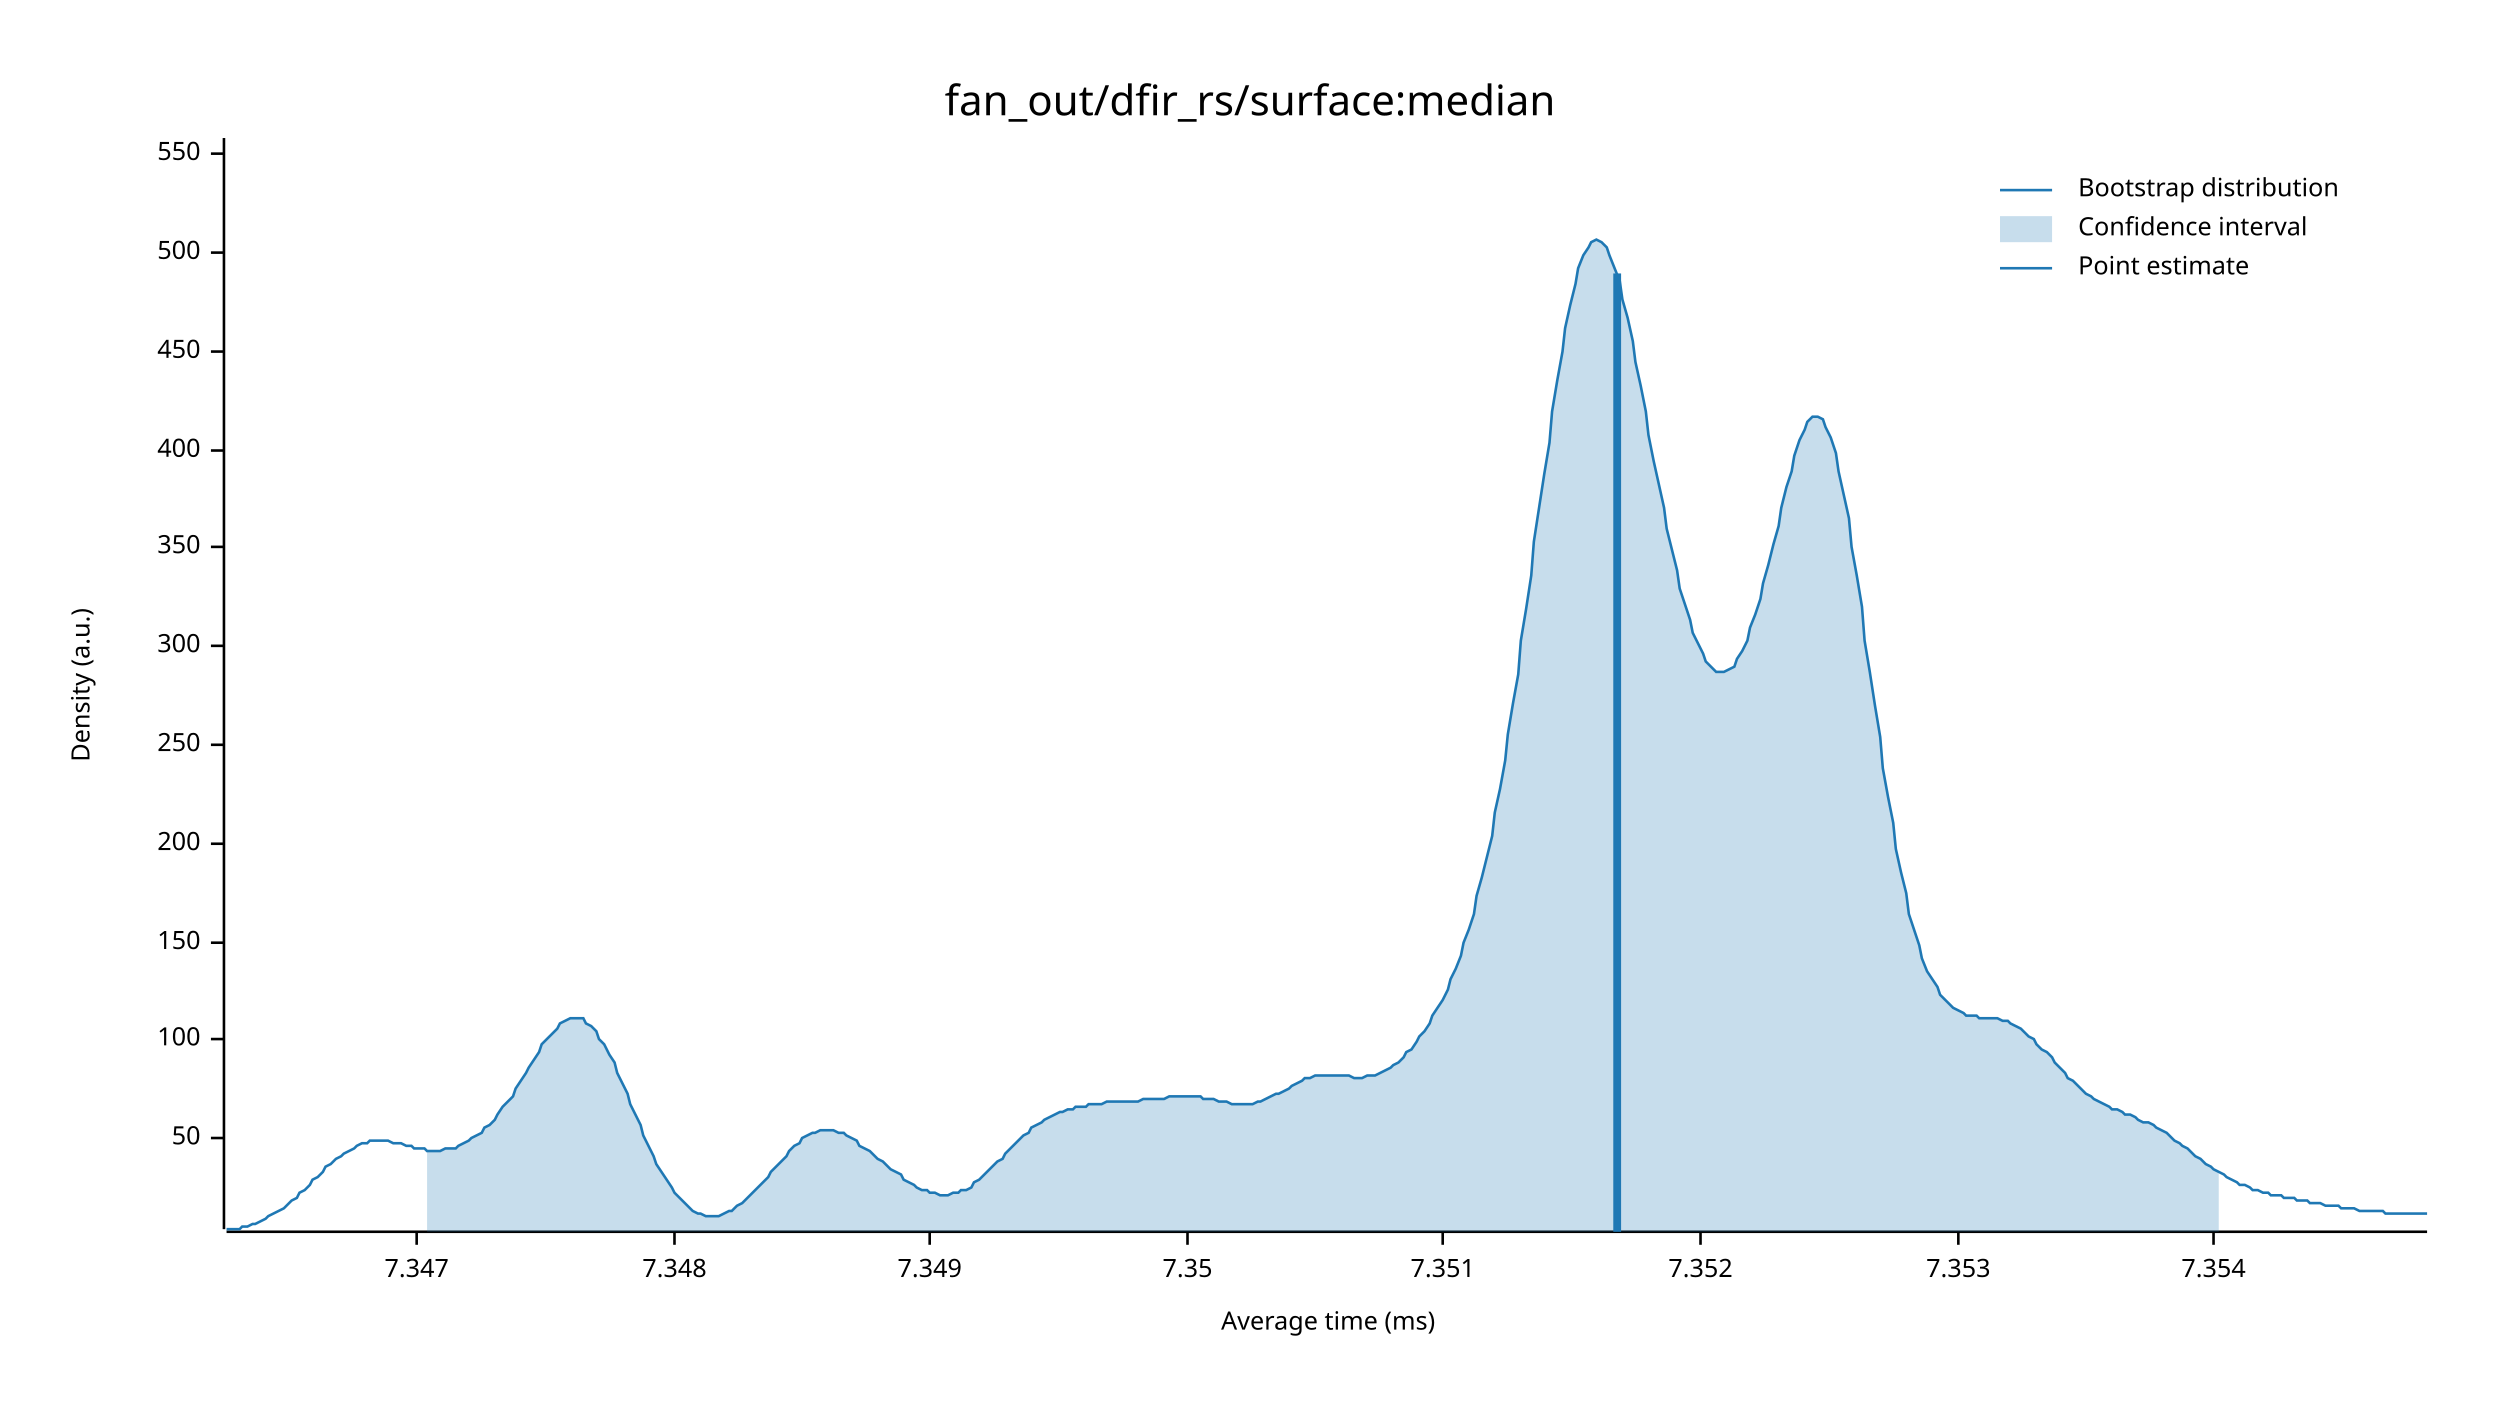
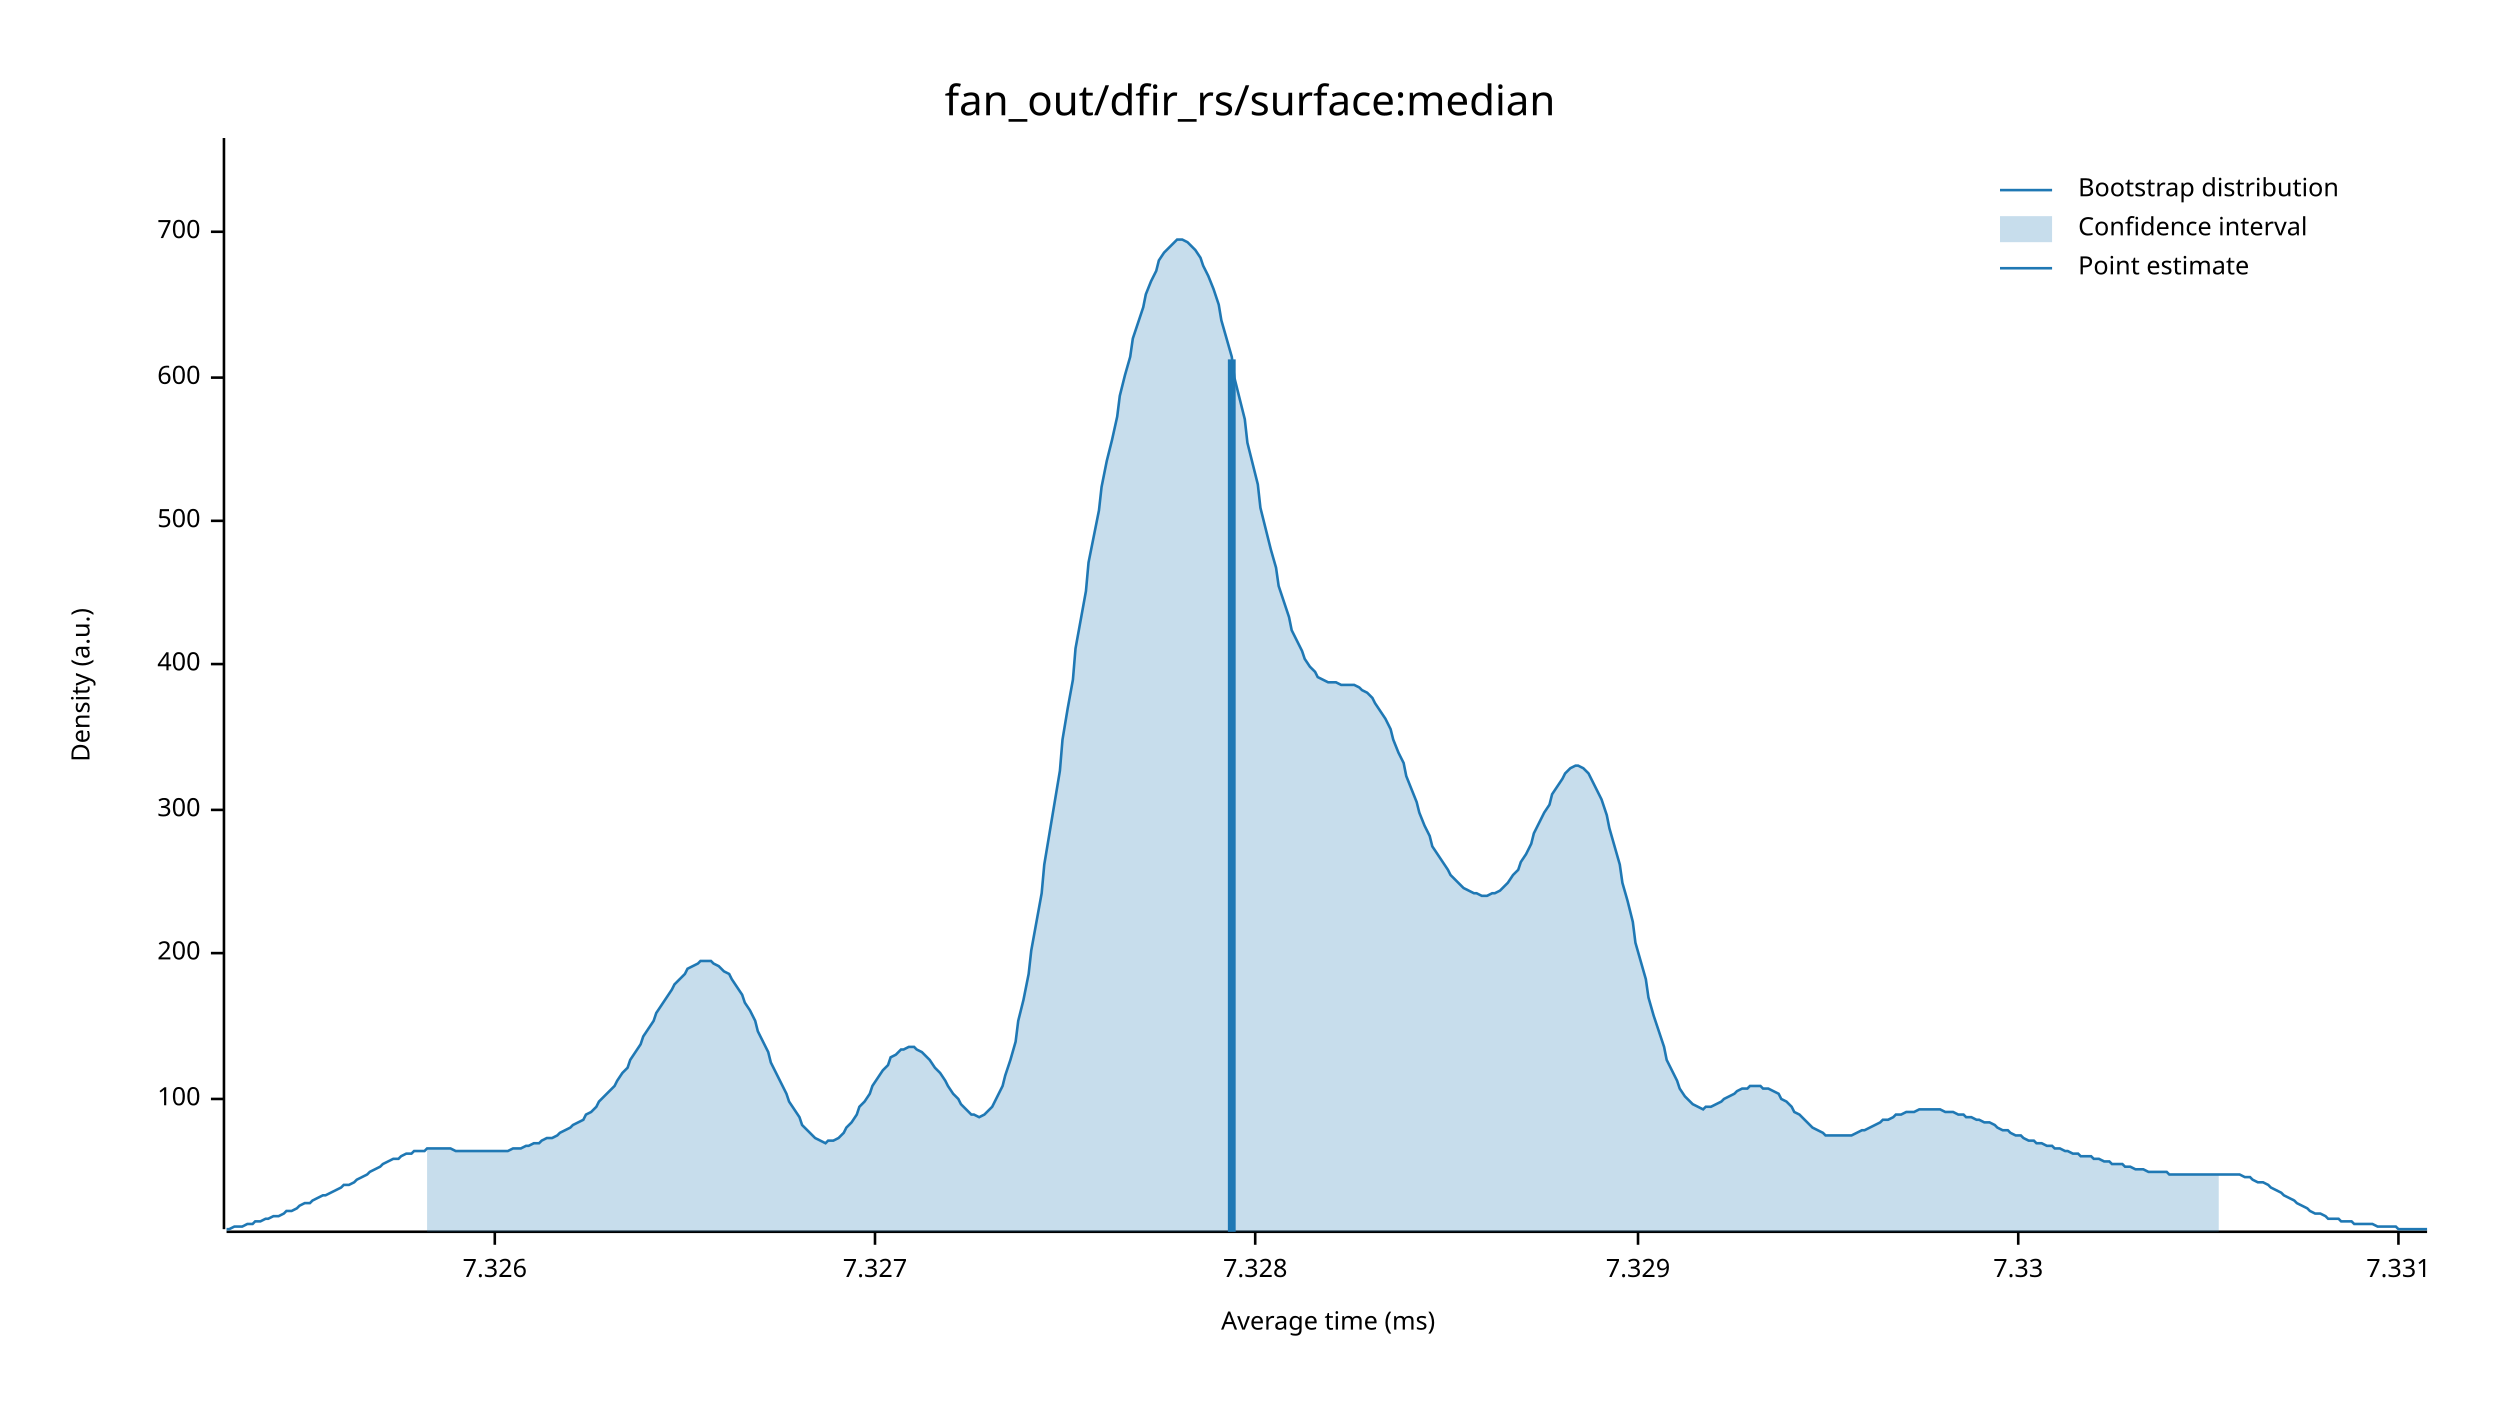
<svg xmlns="http://www.w3.org/2000/svg" width="960" height="540" viewBox="0 0 960 540">
  <text x="480" y="32" dy="0.76em" text-anchor="middle" font-family="sans-serif" font-size="16.129" opacity="1" fill="#000000">
fan_out/dfir_rs/surface:median
</text>
  <text x="27" y="263" dy="0.76em" text-anchor="middle" font-family="sans-serif" font-size="9.677" opacity="1" fill="#000000" transform="rotate(270, 27, 263)">
Density (a.u.)
</text>
  <text x="510" y="513" dy="-0.5ex" text-anchor="middle" font-family="sans-serif" font-size="9.677" opacity="1" fill="#000000">
Average time (ms)
</text>
  <polyline fill="none" opacity="1" stroke="#000000" stroke-width="1" points="86,53 86,472 " />
-   <text x="77" y="437" dy="0.5ex" text-anchor="end" font-family="sans-serif" font-size="9.677" opacity="1" fill="#000000">
- 50
- </text>
-   <polyline fill="none" opacity="1" stroke="#000000" stroke-width="1" points="81,437 86,437 " />
-   <text x="77" y="399" dy="0.5ex" text-anchor="end" font-family="sans-serif" font-size="9.677" opacity="1" fill="#000000">
+   <text x="77" y="422" dy="0.5ex" text-anchor="end" font-family="sans-serif" font-size="9.677" opacity="1" fill="#000000">
100
</text>
-   <polyline fill="none" opacity="1" stroke="#000000" stroke-width="1" points="81,399 86,399 " />
-   <text x="77" y="362" dy="0.5ex" text-anchor="end" font-family="sans-serif" font-size="9.677" opacity="1" fill="#000000">
- 150
- </text>
-   <polyline fill="none" opacity="1" stroke="#000000" stroke-width="1" points="81,362 86,362 " />
-   <text x="77" y="324" dy="0.5ex" text-anchor="end" font-family="sans-serif" font-size="9.677" opacity="1" fill="#000000">
+   <polyline fill="none" opacity="1" stroke="#000000" stroke-width="1" points="81,422 86,422 " />
+   <text x="77" y="366" dy="0.5ex" text-anchor="end" font-family="sans-serif" font-size="9.677" opacity="1" fill="#000000">
200
</text>
-   <polyline fill="none" opacity="1" stroke="#000000" stroke-width="1" points="81,324 86,324 " />
-   <text x="77" y="286" dy="0.5ex" text-anchor="end" font-family="sans-serif" font-size="9.677" opacity="1" fill="#000000">
- 250
- </text>
-   <polyline fill="none" opacity="1" stroke="#000000" stroke-width="1" points="81,286 86,286 " />
-   <text x="77" y="248" dy="0.5ex" text-anchor="end" font-family="sans-serif" font-size="9.677" opacity="1" fill="#000000">
+   <polyline fill="none" opacity="1" stroke="#000000" stroke-width="1" points="81,366 86,366 " />
+   <text x="77" y="311" dy="0.5ex" text-anchor="end" font-family="sans-serif" font-size="9.677" opacity="1" fill="#000000">
300
</text>
-   <polyline fill="none" opacity="1" stroke="#000000" stroke-width="1" points="81,248 86,248 " />
-   <text x="77" y="210" dy="0.5ex" text-anchor="end" font-family="sans-serif" font-size="9.677" opacity="1" fill="#000000">
- 350
- </text>
-   <polyline fill="none" opacity="1" stroke="#000000" stroke-width="1" points="81,210 86,210 " />
-   <text x="77" y="173" dy="0.5ex" text-anchor="end" font-family="sans-serif" font-size="9.677" opacity="1" fill="#000000">
+   <polyline fill="none" opacity="1" stroke="#000000" stroke-width="1" points="81,311 86,311 " />
+   <text x="77" y="255" dy="0.5ex" text-anchor="end" font-family="sans-serif" font-size="9.677" opacity="1" fill="#000000">
400
</text>
-   <polyline fill="none" opacity="1" stroke="#000000" stroke-width="1" points="81,173 86,173 " />
-   <text x="77" y="135" dy="0.5ex" text-anchor="end" font-family="sans-serif" font-size="9.677" opacity="1" fill="#000000">
- 450
- </text>
-   <polyline fill="none" opacity="1" stroke="#000000" stroke-width="1" points="81,135 86,135 " />
-   <text x="77" y="97" dy="0.5ex" text-anchor="end" font-family="sans-serif" font-size="9.677" opacity="1" fill="#000000">
+   <polyline fill="none" opacity="1" stroke="#000000" stroke-width="1" points="81,255 86,255 " />
+   <text x="77" y="200" dy="0.5ex" text-anchor="end" font-family="sans-serif" font-size="9.677" opacity="1" fill="#000000">
500
</text>
-   <polyline fill="none" opacity="1" stroke="#000000" stroke-width="1" points="81,97 86,97 " />
-   <text x="77" y="59" dy="0.5ex" text-anchor="end" font-family="sans-serif" font-size="9.677" opacity="1" fill="#000000">
- 550
+   <polyline fill="none" opacity="1" stroke="#000000" stroke-width="1" points="81,200 86,200 " />
+   <text x="77" y="145" dy="0.5ex" text-anchor="end" font-family="sans-serif" font-size="9.677" opacity="1" fill="#000000">
+ 600
</text>
-   <polyline fill="none" opacity="1" stroke="#000000" stroke-width="1" points="81,59 86,59 " />
+   <polyline fill="none" opacity="1" stroke="#000000" stroke-width="1" points="81,145 86,145 " />
+   <text x="77" y="89" dy="0.5ex" text-anchor="end" font-family="sans-serif" font-size="9.677" opacity="1" fill="#000000">
+ 700
+ </text>
+   <polyline fill="none" opacity="1" stroke="#000000" stroke-width="1" points="81,89 86,89 " />
  <polyline fill="none" opacity="1" stroke="#000000" stroke-width="1" points="87,473 932,473 " />
-   <text x="160" y="483" dy="0.76em" text-anchor="middle" font-family="sans-serif" font-size="9.677" opacity="1" fill="#000000">
- 7.347
+   <text x="190" y="483" dy="0.76em" text-anchor="middle" font-family="sans-serif" font-size="9.677" opacity="1" fill="#000000">
+ 7.326
</text>
-   <polyline fill="none" opacity="1" stroke="#000000" stroke-width="1" points="160,473 160,478 " />
-   <text x="259" y="483" dy="0.76em" text-anchor="middle" font-family="sans-serif" font-size="9.677" opacity="1" fill="#000000">
- 7.348
+   <polyline fill="none" opacity="1" stroke="#000000" stroke-width="1" points="190,473 190,478 " />
+   <text x="336" y="483" dy="0.76em" text-anchor="middle" font-family="sans-serif" font-size="9.677" opacity="1" fill="#000000">
+ 7.327
</text>
-   <polyline fill="none" opacity="1" stroke="#000000" stroke-width="1" points="259,473 259,478 " />
-   <text x="357" y="483" dy="0.76em" text-anchor="middle" font-family="sans-serif" font-size="9.677" opacity="1" fill="#000000">
- 7.349
+   <polyline fill="none" opacity="1" stroke="#000000" stroke-width="1" points="336,473 336,478 " />
+   <text x="482" y="483" dy="0.76em" text-anchor="middle" font-family="sans-serif" font-size="9.677" opacity="1" fill="#000000">
+ 7.328
</text>
-   <polyline fill="none" opacity="1" stroke="#000000" stroke-width="1" points="357,473 357,478 " />
-   <text x="456" y="483" dy="0.76em" text-anchor="middle" font-family="sans-serif" font-size="9.677" opacity="1" fill="#000000">
- 7.35
+   <polyline fill="none" opacity="1" stroke="#000000" stroke-width="1" points="482,473 482,478 " />
+   <text x="629" y="483" dy="0.76em" text-anchor="middle" font-family="sans-serif" font-size="9.677" opacity="1" fill="#000000">
+ 7.329
</text>
-   <polyline fill="none" opacity="1" stroke="#000000" stroke-width="1" points="456,473 456,478 " />
-   <text x="554" y="483" dy="0.76em" text-anchor="middle" font-family="sans-serif" font-size="9.677" opacity="1" fill="#000000">
- 7.351
+   <polyline fill="none" opacity="1" stroke="#000000" stroke-width="1" points="629,473 629,478 " />
+   <text x="775" y="483" dy="0.76em" text-anchor="middle" font-family="sans-serif" font-size="9.677" opacity="1" fill="#000000">
+ 7.33
</text>
-   <polyline fill="none" opacity="1" stroke="#000000" stroke-width="1" points="554,473 554,478 " />
-   <text x="653" y="483" dy="0.76em" text-anchor="middle" font-family="sans-serif" font-size="9.677" opacity="1" fill="#000000">
- 7.352
+   <polyline fill="none" opacity="1" stroke="#000000" stroke-width="1" points="775,473 775,478 " />
+   <text x="921" y="483" dy="0.76em" text-anchor="middle" font-family="sans-serif" font-size="9.677" opacity="1" fill="#000000">
+ 7.331
</text>
-   <polyline fill="none" opacity="1" stroke="#000000" stroke-width="1" points="653,473 653,478 " />
-   <text x="752" y="483" dy="0.76em" text-anchor="middle" font-family="sans-serif" font-size="9.677" opacity="1" fill="#000000">
- 7.353
- </text>
-   <polyline fill="none" opacity="1" stroke="#000000" stroke-width="1" points="752,473 752,478 " />
-   <text x="850" y="483" dy="0.76em" text-anchor="middle" font-family="sans-serif" font-size="9.677" opacity="1" fill="#000000">
- 7.354
- </text>
-   <polyline fill="none" opacity="1" stroke="#000000" stroke-width="1" points="850,473 850,478 " />
-   <polyline fill="none" opacity="1" stroke="#1F78B4" stroke-width="1" points="87,472 88,472 90,472 92,472 93,471 95,471 97,470 98,470 100,469 102,468 103,467 105,466 107,465 109,464 110,463 112,461 114,460 115,458 117,457 119,455 120,453 122,452 124,450 125,448 127,447 129,445 131,444 132,443 134,442 136,441 137,440 139,439 141,439 142,438 144,438 146,438 147,438 149,438 151,439 153,439 154,439 156,440 158,440 159,441 161,441 163,441 164,442 166,442 168,442 169,442 171,441 173,441 175,441 176,440 178,439 180,438 181,437 183,436 185,435 186,433 188,432 190,430 191,428 193,425 195,423 197,421 198,418 200,415 202,412 203,410 205,407 207,404 208,401 210,399 212,397 214,395 215,393 217,392 219,391 220,391 222,391 224,391 225,393 227,394 229,396 230,399 232,401 234,405 236,408 237,412 239,416 241,420 242,424 244,428 246,432 247,436 249,440 251,444 252,447 254,450 256,453 258,456 259,458 261,460 263,462 264,463 266,465 268,466 269,466 271,467 273,467 274,467 276,467 278,466 280,465 281,465 283,463 285,462 286,461 288,459 290,457 291,456 293,454 295,452 296,450 298,448 300,446 302,444 303,442 305,440 307,439 308,437 310,436 312,435 313,435 315,434 317,434 318,434 320,434 322,435 324,435 325,436 327,437 329,438 330,440 332,441 334,442 335,443 337,445 339,446 341,448 342,449 344,450 346,451 347,453 349,454 351,455 352,456 354,457 356,457 357,458 359,458 361,459 363,459 364,459 366,458 368,458 369,457 371,457 373,456 374,454 376,453 378,451 379,450 381,448 383,446 385,445 386,443 388,441 390,439 391,438 393,436 395,435 396,433 398,432 400,431 401,430 403,429 405,428 407,427 408,427 410,426 412,426 413,425 415,425 417,425 418,424 420,424 422,424 423,424 425,423 427,423 429,423 430,423 432,423 434,423 435,423 437,423 439,422 440,422 442,422 444,422 445,422 447,422 449,421 451,421 452,421 454,421 456,421 457,421 459,421 461,421 462,422 464,422 466,422 468,423 469,423 471,423 473,424 474,424 476,424 478,424 479,424 481,424 483,423 484,423 486,422 488,421 490,420 491,420 493,419 495,418 496,417 498,416 500,415 501,414 503,414 505,413 506,413 508,413 510,413 512,413 513,413 515,413 517,413 518,413 520,414 522,414 523,414 525,413 527,413 528,413 530,412 532,411 534,410 535,409 537,408 539,406 540,404 542,403 544,400 545,398 547,396 549,393 550,390 552,387 554,384 556,380 557,376 559,372 561,367 562,362 564,357 566,351 567,344 569,337 571,329 573,321 574,312 576,303 578,292 579,282 581,270 583,259 584,246 586,234 588,221 589,208 591,195 593,182 595,170 596,158 598,146 600,135 601,126 603,117 605,109 606,103 608,98 610,95 611,93 613,92 615,93 617,95 618,98 620,103 622,108 623,115 625,122 627,131 628,139 630,148 632,158 633,167 635,177 637,186 639,195 640,203 642,211 644,219 645,226 647,232 649,238 650,243 652,247 654,251 655,254 657,256 659,258 661,258 662,258 664,257 666,256 667,253 669,250 671,246 672,241 674,236 676,230 677,224 679,217 681,209 683,202 684,195 686,187 688,181 689,175 691,169 693,165 694,162 696,160 698,160 700,161 701,164 703,168 705,174 706,181 708,190 710,199 711,210 713,221 715,233 716,246 718,258 720,271 722,283 723,295 725,306 727,316 728,326 730,335 732,343 733,351 735,357 737,363 738,368 740,373 742,376 744,379 745,382 747,384 749,386 750,387 752,388 754,389 755,390 757,390 759,390 760,391 762,391 764,391 766,391 767,391 769,392 771,392 772,393 774,394 776,395 777,396 779,398 781,399 782,401 784,403 786,404 788,406 789,408 791,410 793,412 794,414 796,415 798,417 799,418 801,420 803,421 804,422 806,423 808,424 810,425 811,426 813,426 815,427 816,428 818,428 820,429 821,430 823,431 825,431 827,432 828,433 830,434 832,435 833,436 835,438 837,439 838,440 840,441 842,443 843,444 845,445 847,447 849,448 850,449 852,450 854,451 855,452 857,453 859,454 860,455 862,455 864,456 865,457 867,457 869,458 871,458 872,459 874,459 876,459 877,460 879,460 881,460 882,461 884,461 886,461 887,462 889,462 891,462 893,463 894,463 896,463 898,463 899,464 901,464 903,464 904,464 906,465 908,465 909,465 911,465 913,465 915,465 916,466 918,466 920,466 921,466 923,466 925,466 926,466 928,466 930,466 932,466 " />
-   <polygon opacity="0.25" fill="#1F78B4" points="164,442 166,442 168,442 169,442 171,441 173,441 175,441 176,440 178,439 180,438 181,437 183,436 185,435 186,433 188,432 190,430 191,428 193,425 195,423 197,421 198,418 200,415 202,412 203,410 205,407 207,404 208,401 210,399 212,397 214,395 215,393 217,392 219,391 220,391 222,391 224,391 225,393 227,394 229,396 230,399 232,401 234,405 236,408 237,412 239,416 241,420 242,424 244,428 246,432 247,436 249,440 251,444 252,447 254,450 256,453 258,456 259,458 261,460 263,462 264,463 266,465 268,466 269,466 271,467 273,467 274,467 276,467 278,466 280,465 281,465 283,463 285,462 286,461 288,459 290,457 291,456 293,454 295,452 296,450 298,448 300,446 302,444 303,442 305,440 307,439 308,437 310,436 312,435 313,435 315,434 317,434 318,434 320,434 322,435 324,435 325,436 327,437 329,438 330,440 332,441 334,442 335,443 337,445 339,446 341,448 342,449 344,450 346,451 347,453 349,454 351,455 352,456 354,457 356,457 357,458 359,458 361,459 363,459 364,459 366,458 368,458 369,457 371,457 373,456 374,454 376,453 378,451 379,450 381,448 383,446 385,445 386,443 388,441 390,439 391,438 393,436 395,435 396,433 398,432 400,431 401,430 403,429 405,428 407,427 408,427 410,426 412,426 413,425 415,425 417,425 418,424 420,424 422,424 423,424 425,423 427,423 429,423 430,423 432,423 434,423 435,423 437,423 439,422 440,422 442,422 444,422 445,422 447,422 449,421 451,421 452,421 454,421 456,421 457,421 459,421 461,421 462,422 464,422 466,422 468,423 469,423 471,423 473,424 474,424 476,424 478,424 479,424 481,424 483,423 484,423 486,422 488,421 490,420 491,420 493,419 495,418 496,417 498,416 500,415 501,414 503,414 505,413 506,413 508,413 510,413 512,413 513,413 515,413 517,413 518,413 520,414 522,414 523,414 525,413 527,413 528,413 530,412 532,411 534,410 535,409 537,408 539,406 540,404 542,403 544,400 545,398 547,396 549,393 550,390 552,387 554,384 556,380 557,376 559,372 561,367 562,362 564,357 566,351 567,344 569,337 571,329 573,321 574,312 576,303 578,292 579,282 581,270 583,259 584,246 586,234 588,221 589,208 591,195 593,182 595,170 596,158 598,146 600,135 601,126 603,117 605,109 606,103 608,98 610,95 611,93 613,92 615,93 617,95 618,98 620,103 622,108 623,115 625,122 627,131 628,139 630,148 632,158 633,167 635,177 637,186 639,195 640,203 642,211 644,219 645,226 647,232 649,238 650,243 652,247 654,251 655,254 657,256 659,258 661,258 662,258 664,257 666,256 667,253 669,250 671,246 672,241 674,236 676,230 677,224 679,217 681,209 683,202 684,195 686,187 688,181 689,175 691,169 693,165 694,162 696,160 698,160 700,161 701,164 703,168 705,174 706,181 708,190 710,199 711,210 713,221 715,233 716,246 718,258 720,271 722,283 723,295 725,306 727,316 728,326 730,335 732,343 733,351 735,357 737,363 738,368 740,373 742,376 744,379 745,382 747,384 749,386 750,387 752,388 754,389 755,390 757,390 759,390 760,391 762,391 764,391 766,391 767,391 769,392 771,392 772,393 774,394 776,395 777,396 779,398 781,399 782,401 784,403 786,404 788,406 789,408 791,410 793,412 794,414 796,415 798,417 799,418 801,420 803,421 804,422 806,423 808,424 810,425 811,426 813,426 815,427 816,428 818,428 820,429 821,430 823,431 825,431 827,432 828,433 830,434 832,435 833,436 835,438 837,439 838,440 840,441 842,443 843,444 845,445 847,447 849,448 850,449 852,450 852,473 164,473 " />
-   <polyline fill="none" opacity="1" stroke="#1F78B4" stroke-width="3" points="621,473 621,105 " />
+   <polyline fill="none" opacity="1" stroke="#000000" stroke-width="1" points="921,473 921,478 " />
+   <polyline fill="none" opacity="1" stroke="#1F78B4" stroke-width="1" points="87,472 88,472 90,471 92,471 93,471 95,470 97,470 98,469 100,469 102,468 103,468 105,467 107,467 109,466 110,465 112,465 114,464 115,463 117,462 119,462 120,461 122,460 124,459 125,459 127,458 129,457 131,456 132,455 134,455 136,454 137,453 139,452 141,451 142,450 144,449 146,448 147,447 149,446 151,445 153,445 154,444 156,443 158,443 159,442 161,442 163,442 164,441 166,441 168,441 169,441 171,441 173,441 175,442 176,442 178,442 180,442 181,442 183,442 185,442 186,442 188,442 190,442 191,442 193,442 195,442 197,441 198,441 200,441 202,440 203,440 205,439 207,439 208,438 210,437 212,437 214,436 215,435 217,434 219,433 220,432 222,431 224,430 225,428 227,427 229,425 230,423 232,421 234,419 236,417 237,415 239,412 241,410 242,407 244,404 246,401 247,398 249,395 251,392 252,389 254,386 256,383 258,380 259,378 261,376 263,374 264,372 266,371 268,370 269,369 271,369 273,369 274,370 276,371 278,373 280,374 281,376 283,379 285,382 286,385 288,388 290,392 291,396 293,400 295,404 296,408 298,412 300,416 302,420 303,423 305,426 307,429 308,432 310,434 312,436 313,437 315,438 317,439 318,438 320,438 322,437 324,435 325,433 327,431 329,428 330,425 332,423 334,420 335,417 337,414 339,411 341,409 342,406 344,405 346,403 347,403 349,402 351,402 352,403 354,404 356,406 357,407 359,410 361,412 363,415 364,417 366,420 368,422 369,424 371,426 373,428 374,428 376,429 378,428 379,427 381,425 383,421 385,417 386,413 388,407 390,400 391,392 393,384 395,374 396,365 398,354 400,343 401,332 403,320 405,308 407,296 408,284 410,272 412,261 413,249 415,238 417,227 418,216 420,206 422,196 423,187 425,177 427,169 429,160 430,152 432,144 434,137 435,130 437,124 439,118 440,113 442,108 444,104 445,100 447,97 449,95 451,93 452,92 454,92 456,93 457,94 459,96 461,99 462,102 464,106 466,111 468,117 469,123 471,130 473,137 474,145 476,153 478,161 479,170 481,178 483,186 484,195 486,203 488,211 490,218 491,225 493,231 495,237 496,242 498,246 500,250 501,253 503,256 505,258 506,260 508,261 510,262 512,262 513,262 515,263 517,263 518,263 520,263 522,264 523,265 525,266 527,268 528,270 530,273 532,276 534,280 535,284 537,289 539,293 540,298 542,303 544,308 545,312 547,317 549,321 550,325 552,328 554,331 556,334 557,336 559,338 561,340 562,341 564,342 566,343 567,343 569,344 571,344 573,343 574,343 576,342 578,340 579,339 581,336 583,334 584,331 586,328 588,324 589,320 591,316 593,312 595,309 596,305 598,302 600,299 601,297 603,295 605,294 606,294 608,295 610,297 611,299 613,303 615,307 617,313 618,318 620,325 622,332 623,339 625,346 627,354 628,362 630,369 632,376 633,383 635,390 637,396 639,402 640,407 642,411 644,415 645,418 647,421 649,423 650,424 652,425 654,426 655,425 657,425 659,424 661,423 662,422 664,421 666,420 667,419 669,418 671,418 672,417 674,417 676,417 677,418 679,418 681,419 683,420 684,422 686,423 688,425 689,427 691,428 693,430 694,431 696,433 698,434 700,435 701,436 703,436 705,436 706,436 708,436 710,436 711,436 713,435 715,434 716,434 718,433 720,432 722,431 723,430 725,430 727,429 728,428 730,428 732,427 733,427 735,427 737,426 738,426 740,426 742,426 744,426 745,426 747,427 749,427 750,427 752,428 754,428 755,429 757,429 759,430 760,430 762,431 764,431 766,432 767,433 769,434 771,434 772,435 774,436 776,436 777,437 779,438 781,438 782,439 784,439 786,440 788,440 789,441 791,441 793,442 794,442 796,443 798,443 799,444 801,444 803,444 804,445 806,445 808,446 810,446 811,447 813,447 815,447 816,448 818,448 820,449 821,449 823,449 825,450 827,450 828,450 830,450 832,450 833,451 835,451 837,451 838,451 840,451 842,451 843,451 845,451 847,451 849,451 850,451 852,451 854,451 855,451 857,451 859,451 860,451 862,452 864,452 865,453 867,454 869,454 871,455 872,456 874,457 876,458 877,459 879,460 881,461 882,462 884,463 886,464 887,465 889,466 891,466 893,467 894,468 896,468 898,468 899,469 901,469 903,469 904,470 906,470 908,470 909,470 911,470 913,471 915,471 916,471 918,471 920,471 921,472 923,472 925,472 926,472 928,472 930,472 932,472 " />
+   <polygon opacity="0.25" fill="#1F78B4" points="164,441 166,441 168,441 169,441 171,441 173,441 175,442 176,442 178,442 180,442 181,442 183,442 185,442 186,442 188,442 190,442 191,442 193,442 195,442 197,441 198,441 200,441 202,440 203,440 205,439 207,439 208,438 210,437 212,437 214,436 215,435 217,434 219,433 220,432 222,431 224,430 225,428 227,427 229,425 230,423 232,421 234,419 236,417 237,415 239,412 241,410 242,407 244,404 246,401 247,398 249,395 251,392 252,389 254,386 256,383 258,380 259,378 261,376 263,374 264,372 266,371 268,370 269,369 271,369 273,369 274,370 276,371 278,373 280,374 281,376 283,379 285,382 286,385 288,388 290,392 291,396 293,400 295,404 296,408 298,412 300,416 302,420 303,423 305,426 307,429 308,432 310,434 312,436 313,437 315,438 317,439 318,438 320,438 322,437 324,435 325,433 327,431 329,428 330,425 332,423 334,420 335,417 337,414 339,411 341,409 342,406 344,405 346,403 347,403 349,402 351,402 352,403 354,404 356,406 357,407 359,410 361,412 363,415 364,417 366,420 368,422 369,424 371,426 373,428 374,428 376,429 378,428 379,427 381,425 383,421 385,417 386,413 388,407 390,400 391,392 393,384 395,374 396,365 398,354 400,343 401,332 403,320 405,308 407,296 408,284 410,272 412,261 413,249 415,238 417,227 418,216 420,206 422,196 423,187 425,177 427,169 429,160 430,152 432,144 434,137 435,130 437,124 439,118 440,113 442,108 444,104 445,100 447,97 449,95 451,93 452,92 454,92 456,93 457,94 459,96 461,99 462,102 464,106 466,111 468,117 469,123 471,130 473,137 474,145 476,153 478,161 479,170 481,178 483,186 484,195 486,203 488,211 490,218 491,225 493,231 495,237 496,242 498,246 500,250 501,253 503,256 505,258 506,260 508,261 510,262 512,262 513,262 515,263 517,263 518,263 520,263 522,264 523,265 525,266 527,268 528,270 530,273 532,276 534,280 535,284 537,289 539,293 540,298 542,303 544,308 545,312 547,317 549,321 550,325 552,328 554,331 556,334 557,336 559,338 561,340 562,341 564,342 566,343 567,343 569,344 571,344 573,343 574,343 576,342 578,340 579,339 581,336 583,334 584,331 586,328 588,324 589,320 591,316 593,312 595,309 596,305 598,302 600,299 601,297 603,295 605,294 606,294 608,295 610,297 611,299 613,303 615,307 617,313 618,318 620,325 622,332 623,339 625,346 627,354 628,362 630,369 632,376 633,383 635,390 637,396 639,402 640,407 642,411 644,415 645,418 647,421 649,423 650,424 652,425 654,426 655,425 657,425 659,424 661,423 662,422 664,421 666,420 667,419 669,418 671,418 672,417 674,417 676,417 677,418 679,418 681,419 683,420 684,422 686,423 688,425 689,427 691,428 693,430 694,431 696,433 698,434 700,435 701,436 703,436 705,436 706,436 708,436 710,436 711,436 713,435 715,434 716,434 718,433 720,432 722,431 723,430 725,430 727,429 728,428 730,428 732,427 733,427 735,427 737,426 738,426 740,426 742,426 744,426 745,426 747,427 749,427 750,427 752,428 754,428 755,429 757,429 759,430 760,430 762,431 764,431 766,432 767,433 769,434 771,434 772,435 774,436 776,436 777,437 779,438 781,438 782,439 784,439 786,440 788,440 789,441 791,441 793,442 794,442 796,443 798,443 799,444 801,444 803,444 804,445 806,445 808,446 810,446 811,447 813,447 815,447 816,448 818,448 820,449 821,449 823,449 825,450 827,450 828,450 830,450 832,450 833,451 835,451 837,451 838,451 840,451 842,451 843,451 845,451 847,451 849,451 850,451 852,451 852,473 164,473 " />
+   <polyline fill="none" opacity="1" stroke="#1F78B4" stroke-width="3" points="473,473 473,138 " />
  <text x="798" y="68" dy="0.76em" text-anchor="start" font-family="sans-serif" font-size="9.677" opacity="1" fill="#000000">
Bootstrap distribution
</text>
  <text x="798" y="83" dy="0.76em" text-anchor="start" font-family="sans-serif" font-size="9.677" opacity="1" fill="#000000">
Confidence interval
</text>
  <text x="798" y="98" dy="0.76em" text-anchor="start" font-family="sans-serif" font-size="9.677" opacity="1" fill="#000000">
Point estimate
</text>
  <polyline fill="none" opacity="1" stroke="#1F78B4" stroke-width="1" points="768,73 788,73 " />
  <rect x="768" y="83" width="20" height="10" opacity="0.25" fill="#1F78B4" stroke="none" />
  <polyline fill="none" opacity="1" stroke="#1F78B4" stroke-width="1" points="768,103 788,103 " />
</svg>
